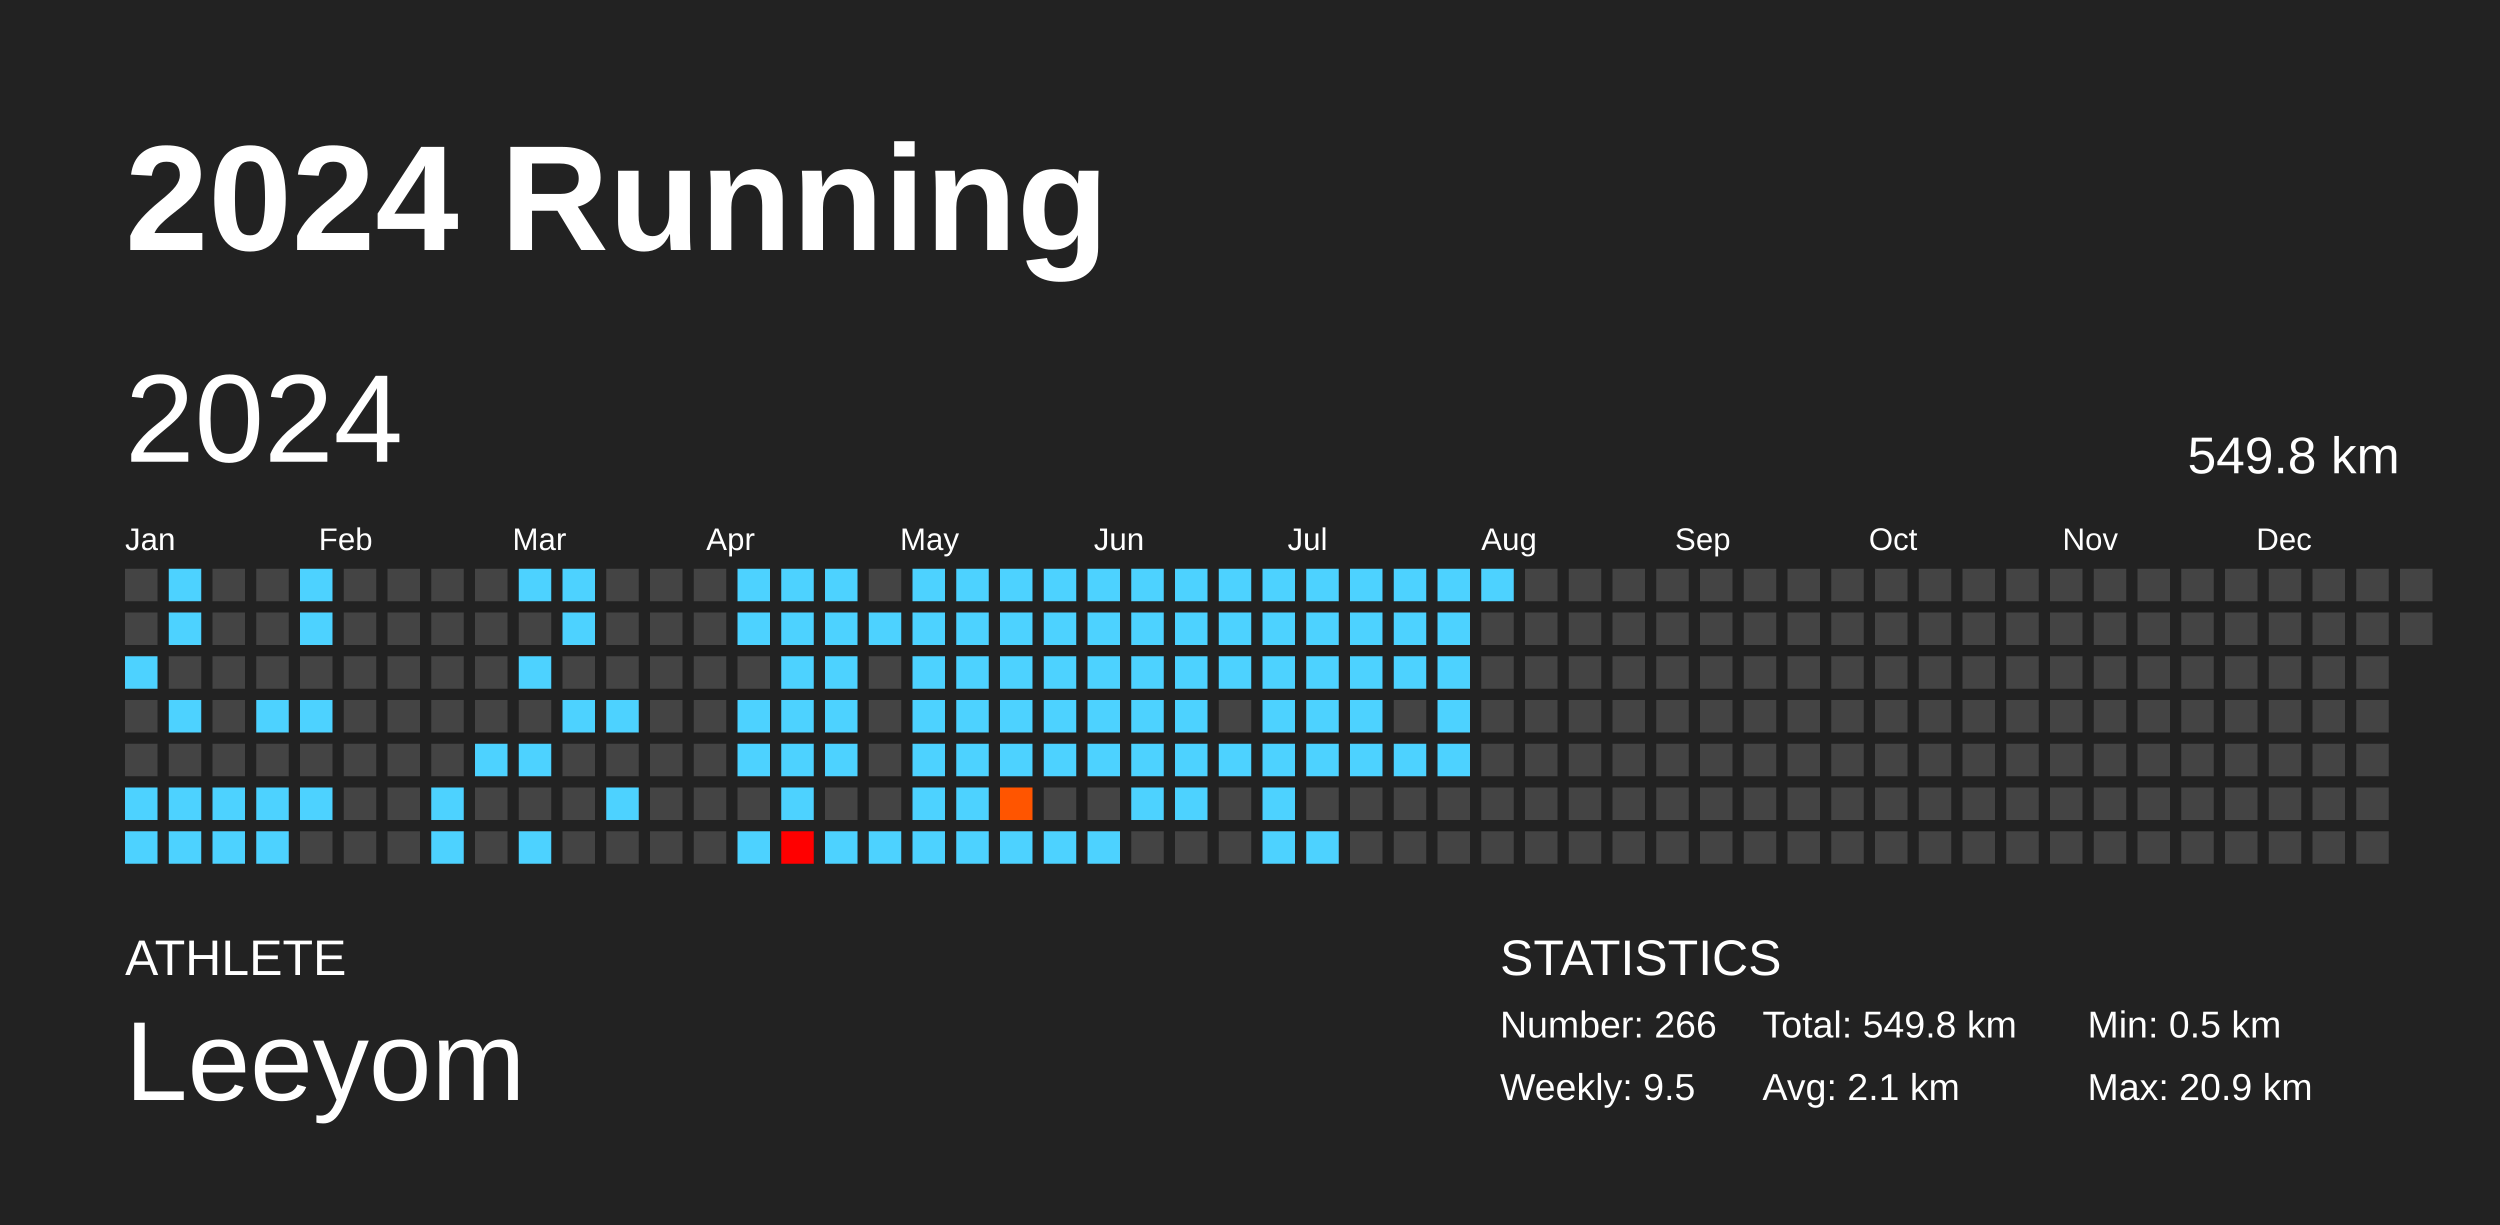
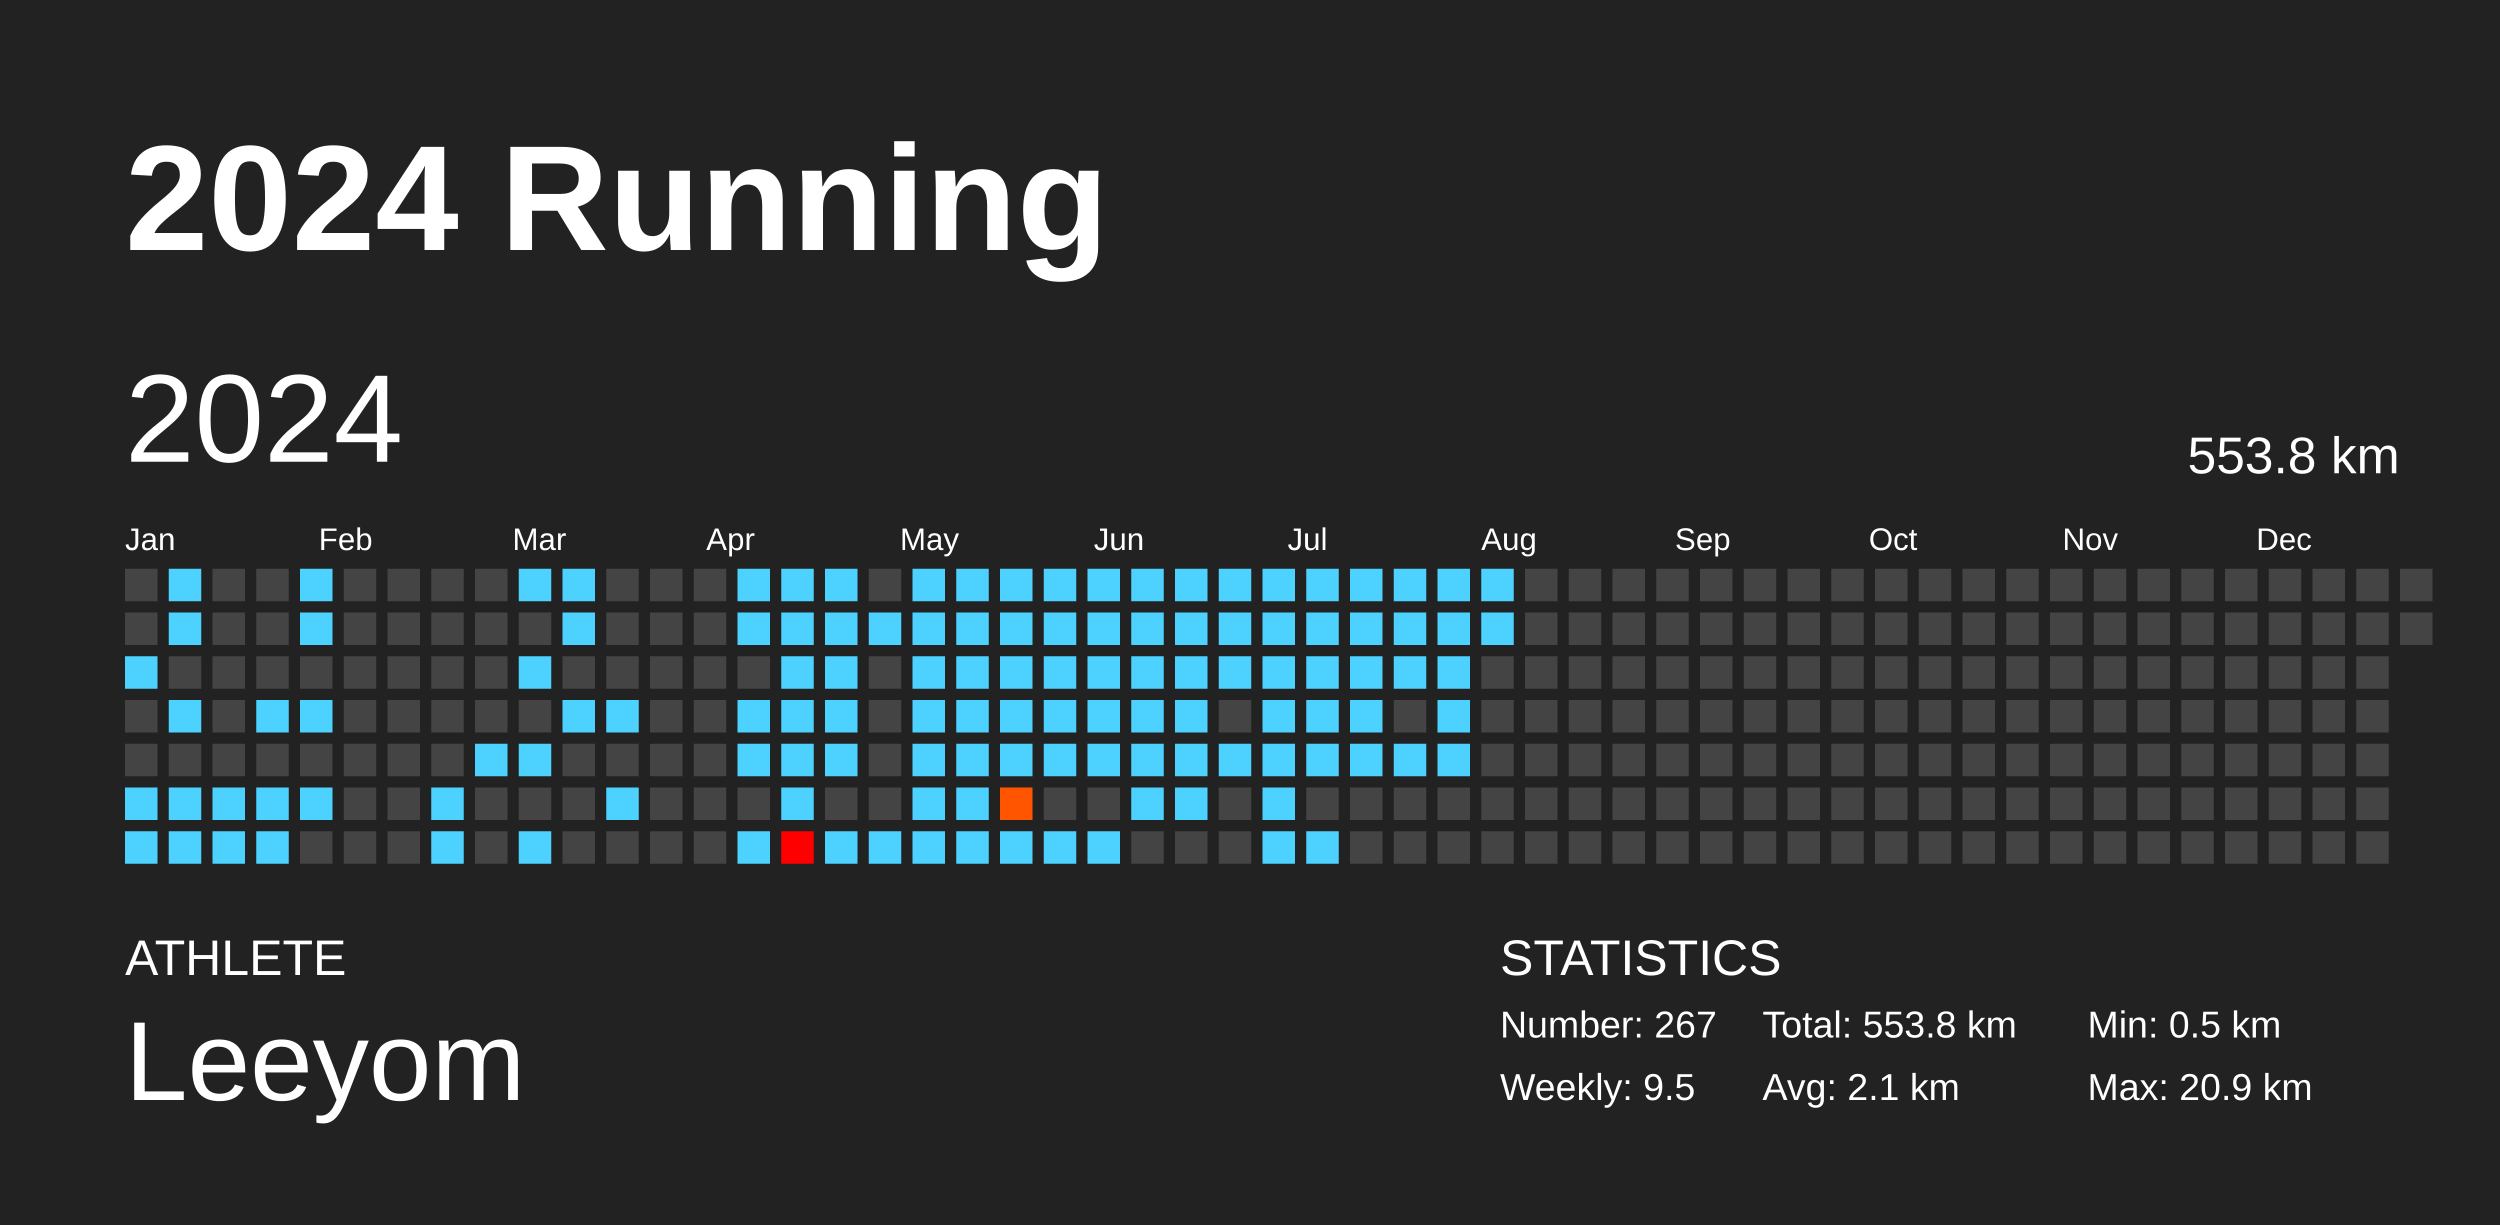
<svg xmlns="http://www.w3.org/2000/svg" baseProfile="full" height="98mm" version="1.1" viewBox="0,0,200,98" width="200mm">
  <defs />
  <rect fill="#222222" height="98" width="200" x="0" y="0" />
  <text fill="#FFFFFF" style="font-size:12px; font-family:Arial; font-weight:bold;" x="10" y="20">2024 Running</text>
  <text fill="#FFFFFF" style="font-size:4px; font-family:Arial" x="10" y="78">ATHLETE</text>
  <text fill="#FFFFFF" style="font-size:9px; font-family:Arial" x="10" y="88">Leeyom</text>
  <text fill="#FFFFFF" style="font-size:4px; font-family:Arial" x="120" y="78">STATISTICS</text>
-   <text fill="#FFFFFF" style="font-size:3px; font-family:Arial" x="120" y="83">Number: 266</text>
+   <text fill="#FFFFFF" style="font-size:3px; font-family:Arial" x="120" y="83">Number: 267</text>
  <text fill="#FFFFFF" style="font-size:3px; font-family:Arial" x="120" y="88">Weekly: 9.5</text>
-   <text fill="#FFFFFF" style="font-size:3px; font-family:Arial" x="141" y="83">Total: 549.8 km</text>
+   <text fill="#FFFFFF" style="font-size:3px; font-family:Arial" x="141" y="83">Total: 553.8 km</text>
  <text fill="#FFFFFF" style="font-size:3px; font-family:Arial" x="141" y="88">Avg: 2.1 km</text>
  <text fill="#FFFFFF" style="font-size:3px; font-family:Arial" x="167" y="83">Min: 0.5 km</text>
  <text fill="#FFFFFF" style="font-size:3px; font-family:Arial" x="167" y="88">Max: 20.9 km</text>
  <text dominant-baseline="hanging" fill="#FFFFFF" style="font-size:10.0px; font-family:Arial;" x="10" y="30">2024</text>
-   <text dominant-baseline="hanging" fill="#FFFFFF" style="font-size:4.125px; font-family:Arial;" x="175" y="35">549.8 km</text>
+   <text dominant-baseline="hanging" fill="#FFFFFF" style="font-size:4.125px; font-family:Arial;" x="175" y="35">553.8 km</text>
  <text fill="#FFFFFF" style="font-size:2.5px; font-family:Arial" x="10.0" y="44">Jan</text>
  <text fill="#FFFFFF" style="font-size:2.5px; font-family:Arial" x="25.5" y="44">Feb</text>
  <text fill="#FFFFFF" style="font-size:2.5px; font-family:Arial" x="41.0" y="44">Mar</text>
  <text fill="#FFFFFF" style="font-size:2.5px; font-family:Arial" x="56.5" y="44">Apr</text>
  <text fill="#FFFFFF" style="font-size:2.5px; font-family:Arial" x="72.0" y="44">May</text>
  <text fill="#FFFFFF" style="font-size:2.5px; font-family:Arial" x="87.5" y="44">Jun</text>
  <text fill="#FFFFFF" style="font-size:2.5px; font-family:Arial" x="103.0" y="44">Jul</text>
  <text fill="#FFFFFF" style="font-size:2.5px; font-family:Arial" x="118.5" y="44">Aug</text>
  <text fill="#FFFFFF" style="font-size:2.5px; font-family:Arial" x="134.0" y="44">Sep</text>
  <text fill="#FFFFFF" style="font-size:2.5px; font-family:Arial" x="149.5" y="44">Oct</text>
  <text fill="#FFFFFF" style="font-size:2.5px; font-family:Arial" x="165.0" y="44">Nov</text>
  <text fill="#FFFFFF" style="font-size:2.5px; font-family:Arial" x="180.5" y="44">Dec</text>
  <rect fill="#444444" height="2.6" width="2.6" x="10.0" y="45.5" />
  <rect fill="#444444" height="2.6" width="2.6" x="10.0" y="49.0" />
  <rect fill="#4dd2ff" height="2.6" width="2.6" x="10.0" y="52.5" />
  <rect fill="#444444" height="2.6" width="2.6" x="10.0" y="56.0" />
  <rect fill="#444444" height="2.6" width="2.6" x="10.0" y="59.5" />
  <rect fill="#4dd2ff" height="2.6" width="2.6" x="10.0" y="63.0" />
  <rect fill="#4dd2ff" height="2.6" width="2.6" x="10.0" y="66.5" />
  <rect fill="#4dd2ff" height="2.6" width="2.6" x="13.5" y="45.5" />
  <rect fill="#4dd2ff" height="2.6" width="2.6" x="13.5" y="49.0" />
  <rect fill="#444444" height="2.6" width="2.6" x="13.5" y="52.5" />
  <rect fill="#4dd2ff" height="2.6" width="2.6" x="13.5" y="56.0" />
  <rect fill="#444444" height="2.6" width="2.6" x="13.5" y="59.5" />
  <rect fill="#4dd2ff" height="2.6" width="2.6" x="13.5" y="63.0" />
  <rect fill="#4dd2ff" height="2.6" width="2.6" x="13.5" y="66.5" />
  <rect fill="#444444" height="2.6" width="2.6" x="17.0" y="45.5" />
  <rect fill="#444444" height="2.6" width="2.6" x="17.0" y="49.0" />
  <rect fill="#444444" height="2.6" width="2.6" x="17.0" y="52.5" />
  <rect fill="#444444" height="2.6" width="2.6" x="17.0" y="56.0" />
  <rect fill="#444444" height="2.6" width="2.6" x="17.0" y="59.5" />
  <rect fill="#4dd2ff" height="2.6" width="2.6" x="17.0" y="63.0" />
  <rect fill="#4dd2ff" height="2.6" width="2.6" x="17.0" y="66.5" />
  <rect fill="#444444" height="2.6" width="2.6" x="20.5" y="45.5" />
  <rect fill="#444444" height="2.6" width="2.6" x="20.5" y="49.0" />
  <rect fill="#444444" height="2.6" width="2.6" x="20.5" y="52.5" />
  <rect fill="#4dd2ff" height="2.6" width="2.6" x="20.5" y="56.0" />
  <rect fill="#444444" height="2.6" width="2.6" x="20.5" y="59.5" />
  <rect fill="#4dd2ff" height="2.6" width="2.6" x="20.5" y="63.0" />
  <rect fill="#4dd2ff" height="2.6" width="2.6" x="20.5" y="66.5" />
  <rect fill="#4dd2ff" height="2.6" width="2.6" x="24.0" y="45.5" />
  <rect fill="#4dd2ff" height="2.6" width="2.6" x="24.0" y="49.0" />
  <rect fill="#444444" height="2.6" width="2.6" x="24.0" y="52.5" />
  <rect fill="#4dd2ff" height="2.6" width="2.6" x="24.0" y="56.0" />
  <rect fill="#444444" height="2.6" width="2.6" x="24.0" y="59.5" />
  <rect fill="#4dd2ff" height="2.6" width="2.6" x="24.0" y="63.0" />
  <rect fill="#444444" height="2.6" width="2.6" x="24.0" y="66.5" />
  <rect fill="#444444" height="2.6" width="2.6" x="27.5" y="45.5" />
  <rect fill="#444444" height="2.6" width="2.6" x="27.5" y="49.0" />
  <rect fill="#444444" height="2.6" width="2.6" x="27.5" y="52.5" />
  <rect fill="#444444" height="2.6" width="2.6" x="27.5" y="56.0" />
  <rect fill="#444444" height="2.6" width="2.6" x="27.5" y="59.5" />
  <rect fill="#444444" height="2.6" width="2.6" x="27.5" y="63.0" />
  <rect fill="#444444" height="2.6" width="2.6" x="27.5" y="66.5" />
  <rect fill="#444444" height="2.6" width="2.6" x="31.0" y="45.5" />
  <rect fill="#444444" height="2.6" width="2.6" x="31.0" y="49.0" />
  <rect fill="#444444" height="2.6" width="2.6" x="31.0" y="52.5" />
  <rect fill="#444444" height="2.6" width="2.6" x="31.0" y="56.0" />
  <rect fill="#444444" height="2.6" width="2.6" x="31.0" y="59.5" />
  <rect fill="#444444" height="2.6" width="2.6" x="31.0" y="63.0" />
  <rect fill="#444444" height="2.6" width="2.6" x="31.0" y="66.5" />
  <rect fill="#444444" height="2.6" width="2.6" x="34.5" y="45.5" />
  <rect fill="#444444" height="2.6" width="2.6" x="34.5" y="49.0" />
  <rect fill="#444444" height="2.6" width="2.6" x="34.5" y="52.5" />
  <rect fill="#444444" height="2.6" width="2.6" x="34.5" y="56.0" />
  <rect fill="#444444" height="2.6" width="2.6" x="34.5" y="59.5" />
  <rect fill="#4dd2ff" height="2.6" width="2.6" x="34.5" y="63.0" />
  <rect fill="#4dd2ff" height="2.6" width="2.6" x="34.5" y="66.5" />
  <rect fill="#444444" height="2.6" width="2.6" x="38.0" y="45.5" />
  <rect fill="#444444" height="2.6" width="2.6" x="38.0" y="49.0" />
  <rect fill="#444444" height="2.6" width="2.6" x="38.0" y="52.5" />
  <rect fill="#444444" height="2.6" width="2.6" x="38.0" y="56.0" />
  <rect fill="#4dd2ff" height="2.6" width="2.6" x="38.0" y="59.5" />
  <rect fill="#444444" height="2.6" width="2.6" x="38.0" y="63.0" />
  <rect fill="#444444" height="2.6" width="2.6" x="38.0" y="66.5" />
  <rect fill="#4dd2ff" height="2.6" width="2.6" x="41.5" y="45.5" />
  <rect fill="#444444" height="2.6" width="2.6" x="41.5" y="49.0" />
  <rect fill="#4dd2ff" height="2.6" width="2.6" x="41.5" y="52.5" />
  <rect fill="#444444" height="2.6" width="2.6" x="41.5" y="56.0" />
  <rect fill="#4dd2ff" height="2.6" width="2.6" x="41.5" y="59.5" />
  <rect fill="#444444" height="2.6" width="2.6" x="41.5" y="63.0" />
  <rect fill="#4dd2ff" height="2.6" width="2.6" x="41.5" y="66.5" />
  <rect fill="#4dd2ff" height="2.6" width="2.6" x="45.0" y="45.5" />
  <rect fill="#4dd2ff" height="2.6" width="2.6" x="45.0" y="49.0" />
  <rect fill="#444444" height="2.6" width="2.6" x="45.0" y="52.5" />
  <rect fill="#4dd2ff" height="2.6" width="2.6" x="45.0" y="56.0" />
  <rect fill="#444444" height="2.6" width="2.6" x="45.0" y="59.5" />
  <rect fill="#444444" height="2.6" width="2.6" x="45.0" y="63.0" />
  <rect fill="#444444" height="2.6" width="2.6" x="45.0" y="66.5" />
  <rect fill="#444444" height="2.6" width="2.6" x="48.5" y="45.5" />
  <rect fill="#444444" height="2.6" width="2.6" x="48.5" y="49.0" />
  <rect fill="#444444" height="2.6" width="2.6" x="48.5" y="52.5" />
  <rect fill="#4dd2ff" height="2.6" width="2.6" x="48.5" y="56.0" />
  <rect fill="#444444" height="2.6" width="2.6" x="48.5" y="59.5" />
  <rect fill="#4dd2ff" height="2.6" width="2.6" x="48.5" y="63.0" />
  <rect fill="#444444" height="2.6" width="2.6" x="48.5" y="66.5" />
  <rect fill="#444444" height="2.6" width="2.6" x="52.0" y="45.5" />
  <rect fill="#444444" height="2.6" width="2.6" x="52.0" y="49.0" />
  <rect fill="#444444" height="2.6" width="2.6" x="52.0" y="52.5" />
  <rect fill="#444444" height="2.6" width="2.6" x="52.0" y="56.0" />
  <rect fill="#444444" height="2.6" width="2.6" x="52.0" y="59.5" />
  <rect fill="#444444" height="2.6" width="2.6" x="52.0" y="63.0" />
  <rect fill="#444444" height="2.6" width="2.6" x="52.0" y="66.5" />
  <rect fill="#444444" height="2.6" width="2.6" x="55.5" y="45.5" />
  <rect fill="#444444" height="2.6" width="2.6" x="55.5" y="49.0" />
  <rect fill="#444444" height="2.6" width="2.6" x="55.5" y="52.5" />
  <rect fill="#444444" height="2.6" width="2.6" x="55.5" y="56.0" />
  <rect fill="#444444" height="2.6" width="2.6" x="55.5" y="59.5" />
  <rect fill="#444444" height="2.6" width="2.6" x="55.5" y="63.0" />
  <rect fill="#444444" height="2.6" width="2.6" x="55.5" y="66.5" />
  <rect fill="#4dd2ff" height="2.6" width="2.6" x="59.0" y="45.5" />
  <rect fill="#4dd2ff" height="2.6" width="2.6" x="59.0" y="49.0" />
  <rect fill="#444444" height="2.6" width="2.6" x="59.0" y="52.5" />
  <rect fill="#4dd2ff" height="2.6" width="2.6" x="59.0" y="56.0" />
  <rect fill="#4dd2ff" height="2.6" width="2.6" x="59.0" y="59.5" />
  <rect fill="#444444" height="2.6" width="2.6" x="59.0" y="63.0" />
  <rect fill="#4dd2ff" height="2.6" width="2.6" x="59.0" y="66.5" />
  <rect fill="#4dd2ff" height="2.6" width="2.6" x="62.5" y="45.5" />
  <rect fill="#4dd2ff" height="2.6" width="2.6" x="62.5" y="49.0" />
  <rect fill="#4dd2ff" height="2.6" width="2.6" x="62.5" y="52.5" />
  <rect fill="#4dd2ff" height="2.6" width="2.6" x="62.5" y="56.0" />
  <rect fill="#4dd2ff" height="2.6" width="2.6" x="62.5" y="59.5" />
  <rect fill="#4dd2ff" height="2.6" width="2.6" x="62.5" y="63.0" />
  <rect fill="red" height="2.6" width="2.6" x="62.5" y="66.5" />
  <rect fill="#4dd2ff" height="2.6" width="2.6" x="66.0" y="45.5" />
  <rect fill="#4dd2ff" height="2.6" width="2.6" x="66.0" y="49.0" />
  <rect fill="#4dd2ff" height="2.6" width="2.6" x="66.0" y="52.5" />
  <rect fill="#4dd2ff" height="2.6" width="2.6" x="66.0" y="56.0" />
  <rect fill="#4dd2ff" height="2.6" width="2.6" x="66.0" y="59.5" />
  <rect fill="#444444" height="2.6" width="2.6" x="66.0" y="63.0" />
  <rect fill="#4dd2ff" height="2.6" width="2.6" x="66.0" y="66.5" />
  <rect fill="#444444" height="2.6" width="2.6" x="69.5" y="45.5" />
  <rect fill="#4dd2ff" height="2.6" width="2.6" x="69.5" y="49.0" />
  <rect fill="#444444" height="2.6" width="2.6" x="69.5" y="52.5" />
  <rect fill="#444444" height="2.6" width="2.6" x="69.5" y="56.0" />
  <rect fill="#444444" height="2.6" width="2.6" x="69.5" y="59.5" />
  <rect fill="#444444" height="2.6" width="2.6" x="69.5" y="63.0" />
  <rect fill="#4dd2ff" height="2.6" width="2.6" x="69.5" y="66.5" />
  <rect fill="#4dd2ff" height="2.6" width="2.6" x="73.0" y="45.5" />
  <rect fill="#4dd2ff" height="2.6" width="2.6" x="73.0" y="49.0" />
  <rect fill="#4dd2ff" height="2.6" width="2.6" x="73.0" y="52.5" />
  <rect fill="#4dd2ff" height="2.6" width="2.6" x="73.0" y="56.0" />
  <rect fill="#4dd2ff" height="2.6" width="2.6" x="73.0" y="59.5" />
  <rect fill="#4dd2ff" height="2.6" width="2.6" x="73.0" y="63.0" />
  <rect fill="#4dd2ff" height="2.6" width="2.6" x="73.0" y="66.5" />
  <rect fill="#4dd2ff" height="2.6" width="2.6" x="76.5" y="45.5" />
  <rect fill="#4dd2ff" height="2.6" width="2.6" x="76.5" y="49.0" />
  <rect fill="#4dd2ff" height="2.6" width="2.6" x="76.5" y="52.5" />
  <rect fill="#4dd2ff" height="2.6" width="2.6" x="76.5" y="56.0" />
  <rect fill="#4dd2ff" height="2.6" width="2.6" x="76.5" y="59.5" />
  <rect fill="#4dd2ff" height="2.6" width="2.6" x="76.5" y="63.0" />
  <rect fill="#4dd2ff" height="2.6" width="2.6" x="76.5" y="66.5" />
  <rect fill="#4dd2ff" height="2.6" width="2.6" x="80.0" y="45.5" />
  <rect fill="#4dd2ff" height="2.6" width="2.6" x="80.0" y="49.0" />
  <rect fill="#4dd2ff" height="2.6" width="2.6" x="80.0" y="52.5" />
  <rect fill="#4dd2ff" height="2.6" width="2.6" x="80.0" y="56.0" />
  <rect fill="#4dd2ff" height="2.6" width="2.6" x="80.0" y="59.5" />
  <rect fill="#ff5500" height="2.6" width="2.6" x="80.0" y="63.0" />
  <rect fill="#4dd2ff" height="2.6" width="2.6" x="80.0" y="66.5" />
  <rect fill="#4dd2ff" height="2.6" width="2.6" x="83.5" y="45.5" />
  <rect fill="#4dd2ff" height="2.6" width="2.6" x="83.5" y="49.0" />
  <rect fill="#4dd2ff" height="2.6" width="2.6" x="83.5" y="52.5" />
  <rect fill="#4dd2ff" height="2.6" width="2.6" x="83.5" y="56.0" />
  <rect fill="#4dd2ff" height="2.6" width="2.6" x="83.5" y="59.5" />
  <rect fill="#444444" height="2.6" width="2.6" x="83.5" y="63.0" />
  <rect fill="#4dd2ff" height="2.6" width="2.6" x="83.5" y="66.5" />
  <rect fill="#4dd2ff" height="2.6" width="2.6" x="87.0" y="45.5" />
  <rect fill="#4dd2ff" height="2.6" width="2.6" x="87.0" y="49.0" />
  <rect fill="#4dd2ff" height="2.6" width="2.6" x="87.0" y="52.5" />
  <rect fill="#4dd2ff" height="2.6" width="2.6" x="87.0" y="56.0" />
  <rect fill="#4dd2ff" height="2.6" width="2.6" x="87.0" y="59.5" />
  <rect fill="#444444" height="2.6" width="2.6" x="87.0" y="63.0" />
  <rect fill="#4dd2ff" height="2.6" width="2.6" x="87.0" y="66.5" />
  <rect fill="#4dd2ff" height="2.6" width="2.6" x="90.5" y="45.5" />
  <rect fill="#4dd2ff" height="2.6" width="2.6" x="90.5" y="49.0" />
  <rect fill="#4dd2ff" height="2.6" width="2.6" x="90.5" y="52.5" />
  <rect fill="#4dd2ff" height="2.6" width="2.6" x="90.5" y="56.0" />
  <rect fill="#4dd2ff" height="2.6" width="2.6" x="90.5" y="59.5" />
  <rect fill="#4dd2ff" height="2.6" width="2.6" x="90.5" y="63.0" />
  <rect fill="#444444" height="2.6" width="2.6" x="90.5" y="66.5" />
  <rect fill="#4dd2ff" height="2.6" width="2.6" x="94.0" y="45.5" />
  <rect fill="#4dd2ff" height="2.6" width="2.6" x="94.0" y="49.0" />
  <rect fill="#4dd2ff" height="2.6" width="2.6" x="94.0" y="52.5" />
  <rect fill="#4dd2ff" height="2.6" width="2.6" x="94.0" y="56.0" />
  <rect fill="#4dd2ff" height="2.6" width="2.6" x="94.0" y="59.5" />
  <rect fill="#4dd2ff" height="2.6" width="2.6" x="94.0" y="63.0" />
  <rect fill="#444444" height="2.6" width="2.6" x="94.0" y="66.5" />
  <rect fill="#4dd2ff" height="2.6" width="2.6" x="97.5" y="45.5" />
  <rect fill="#4dd2ff" height="2.6" width="2.6" x="97.5" y="49.0" />
  <rect fill="#4dd2ff" height="2.6" width="2.6" x="97.5" y="52.5" />
  <rect fill="#444444" height="2.6" width="2.6" x="97.5" y="56.0" />
  <rect fill="#4dd2ff" height="2.6" width="2.6" x="97.5" y="59.5" />
  <rect fill="#444444" height="2.6" width="2.6" x="97.5" y="63.0" />
  <rect fill="#444444" height="2.6" width="2.6" x="97.5" y="66.5" />
  <rect fill="#4dd2ff" height="2.6" width="2.6" x="101.0" y="45.5" />
  <rect fill="#4dd2ff" height="2.6" width="2.6" x="101.0" y="49.0" />
  <rect fill="#4dd2ff" height="2.6" width="2.6" x="101.0" y="52.5" />
  <rect fill="#4dd2ff" height="2.6" width="2.6" x="101.0" y="56.0" />
  <rect fill="#4dd2ff" height="2.6" width="2.6" x="101.0" y="59.5" />
  <rect fill="#4dd2ff" height="2.6" width="2.6" x="101.0" y="63.0" />
  <rect fill="#4dd2ff" height="2.6" width="2.6" x="101.0" y="66.5" />
  <rect fill="#4dd2ff" height="2.6" width="2.6" x="104.5" y="45.5" />
  <rect fill="#4dd2ff" height="2.6" width="2.6" x="104.5" y="49.0" />
  <rect fill="#4dd2ff" height="2.6" width="2.6" x="104.5" y="52.5" />
  <rect fill="#4dd2ff" height="2.6" width="2.6" x="104.5" y="56.0" />
  <rect fill="#4dd2ff" height="2.6" width="2.6" x="104.5" y="59.5" />
  <rect fill="#444444" height="2.6" width="2.6" x="104.5" y="63.0" />
  <rect fill="#4dd2ff" height="2.6" width="2.6" x="104.5" y="66.5" />
  <rect fill="#4dd2ff" height="2.6" width="2.6" x="108.0" y="45.5" />
  <rect fill="#4dd2ff" height="2.6" width="2.6" x="108.0" y="49.0" />
  <rect fill="#4dd2ff" height="2.6" width="2.6" x="108.0" y="52.5" />
  <rect fill="#4dd2ff" height="2.6" width="2.6" x="108.0" y="56.0" />
  <rect fill="#4dd2ff" height="2.6" width="2.6" x="108.0" y="59.5" />
  <rect fill="#444444" height="2.6" width="2.6" x="108.0" y="63.0" />
  <rect fill="#444444" height="2.6" width="2.6" x="108.0" y="66.5" />
  <rect fill="#4dd2ff" height="2.6" width="2.6" x="111.5" y="45.5" />
  <rect fill="#4dd2ff" height="2.6" width="2.6" x="111.5" y="49.0" />
  <rect fill="#4dd2ff" height="2.6" width="2.6" x="111.5" y="52.5" />
  <rect fill="#444444" height="2.6" width="2.6" x="111.5" y="56.0" />
  <rect fill="#4dd2ff" height="2.6" width="2.6" x="111.5" y="59.5" />
  <rect fill="#444444" height="2.6" width="2.6" x="111.5" y="63.0" />
  <rect fill="#444444" height="2.6" width="2.6" x="111.5" y="66.5" />
  <rect fill="#4dd2ff" height="2.6" width="2.6" x="115.0" y="45.5" />
  <rect fill="#4dd2ff" height="2.6" width="2.6" x="115.0" y="49.0" />
  <rect fill="#4dd2ff" height="2.6" width="2.6" x="115.0" y="52.5" />
  <rect fill="#4dd2ff" height="2.6" width="2.6" x="115.0" y="56.0" />
  <rect fill="#4dd2ff" height="2.6" width="2.6" x="115.0" y="59.5" />
  <rect fill="#444444" height="2.6" width="2.6" x="115.0" y="63.0" />
  <rect fill="#444444" height="2.6" width="2.6" x="115.0" y="66.5" />
  <rect fill="#4dd2ff" height="2.6" width="2.6" x="118.5" y="45.5" />
-   <rect fill="#444444" height="2.6" width="2.6" x="118.5" y="49.0" />
+   <rect fill="#4dd2ff" height="2.6" width="2.6" x="118.5" y="49.0" />
  <rect fill="#444444" height="2.6" width="2.6" x="118.5" y="52.5" />
  <rect fill="#444444" height="2.6" width="2.6" x="118.5" y="56.0" />
  <rect fill="#444444" height="2.6" width="2.6" x="118.5" y="59.5" />
  <rect fill="#444444" height="2.6" width="2.6" x="118.5" y="63.0" />
  <rect fill="#444444" height="2.6" width="2.6" x="118.5" y="66.5" />
  <rect fill="#444444" height="2.6" width="2.6" x="122.0" y="45.5" />
  <rect fill="#444444" height="2.6" width="2.6" x="122.0" y="49.0" />
  <rect fill="#444444" height="2.6" width="2.6" x="122.0" y="52.5" />
  <rect fill="#444444" height="2.6" width="2.6" x="122.0" y="56.0" />
  <rect fill="#444444" height="2.6" width="2.6" x="122.0" y="59.5" />
  <rect fill="#444444" height="2.6" width="2.6" x="122.0" y="63.0" />
  <rect fill="#444444" height="2.6" width="2.6" x="122.0" y="66.5" />
  <rect fill="#444444" height="2.6" width="2.6" x="125.5" y="45.5" />
  <rect fill="#444444" height="2.6" width="2.6" x="125.5" y="49.0" />
  <rect fill="#444444" height="2.6" width="2.6" x="125.5" y="52.5" />
  <rect fill="#444444" height="2.6" width="2.6" x="125.5" y="56.0" />
  <rect fill="#444444" height="2.6" width="2.6" x="125.5" y="59.5" />
  <rect fill="#444444" height="2.6" width="2.6" x="125.5" y="63.0" />
  <rect fill="#444444" height="2.6" width="2.6" x="125.5" y="66.5" />
  <rect fill="#444444" height="2.6" width="2.6" x="129.0" y="45.5" />
  <rect fill="#444444" height="2.6" width="2.6" x="129.0" y="49.0" />
  <rect fill="#444444" height="2.6" width="2.6" x="129.0" y="52.5" />
  <rect fill="#444444" height="2.6" width="2.6" x="129.0" y="56.0" />
  <rect fill="#444444" height="2.6" width="2.6" x="129.0" y="59.5" />
  <rect fill="#444444" height="2.6" width="2.6" x="129.0" y="63.0" />
  <rect fill="#444444" height="2.6" width="2.6" x="129.0" y="66.5" />
  <rect fill="#444444" height="2.6" width="2.6" x="132.5" y="45.5" />
  <rect fill="#444444" height="2.6" width="2.6" x="132.5" y="49.0" />
  <rect fill="#444444" height="2.6" width="2.6" x="132.5" y="52.5" />
  <rect fill="#444444" height="2.6" width="2.6" x="132.5" y="56.0" />
  <rect fill="#444444" height="2.6" width="2.6" x="132.5" y="59.5" />
  <rect fill="#444444" height="2.6" width="2.6" x="132.5" y="63.0" />
  <rect fill="#444444" height="2.6" width="2.6" x="132.5" y="66.5" />
  <rect fill="#444444" height="2.6" width="2.6" x="136.0" y="45.5" />
  <rect fill="#444444" height="2.6" width="2.6" x="136.0" y="49.0" />
  <rect fill="#444444" height="2.6" width="2.6" x="136.0" y="52.5" />
  <rect fill="#444444" height="2.6" width="2.6" x="136.0" y="56.0" />
  <rect fill="#444444" height="2.6" width="2.6" x="136.0" y="59.5" />
  <rect fill="#444444" height="2.6" width="2.6" x="136.0" y="63.0" />
  <rect fill="#444444" height="2.6" width="2.6" x="136.0" y="66.5" />
  <rect fill="#444444" height="2.6" width="2.6" x="139.5" y="45.5" />
  <rect fill="#444444" height="2.6" width="2.6" x="139.5" y="49.0" />
  <rect fill="#444444" height="2.6" width="2.6" x="139.5" y="52.5" />
  <rect fill="#444444" height="2.6" width="2.6" x="139.5" y="56.0" />
  <rect fill="#444444" height="2.6" width="2.6" x="139.5" y="59.5" />
  <rect fill="#444444" height="2.6" width="2.6" x="139.5" y="63.0" />
  <rect fill="#444444" height="2.6" width="2.6" x="139.5" y="66.5" />
  <rect fill="#444444" height="2.6" width="2.6" x="143.0" y="45.5" />
  <rect fill="#444444" height="2.6" width="2.6" x="143.0" y="49.0" />
  <rect fill="#444444" height="2.6" width="2.6" x="143.0" y="52.5" />
  <rect fill="#444444" height="2.6" width="2.6" x="143.0" y="56.0" />
  <rect fill="#444444" height="2.6" width="2.6" x="143.0" y="59.5" />
  <rect fill="#444444" height="2.6" width="2.6" x="143.0" y="63.0" />
  <rect fill="#444444" height="2.6" width="2.6" x="143.0" y="66.5" />
  <rect fill="#444444" height="2.6" width="2.6" x="146.5" y="45.5" />
  <rect fill="#444444" height="2.6" width="2.6" x="146.5" y="49.0" />
  <rect fill="#444444" height="2.6" width="2.6" x="146.5" y="52.5" />
  <rect fill="#444444" height="2.6" width="2.6" x="146.5" y="56.0" />
  <rect fill="#444444" height="2.6" width="2.6" x="146.5" y="59.5" />
  <rect fill="#444444" height="2.6" width="2.6" x="146.5" y="63.0" />
  <rect fill="#444444" height="2.6" width="2.6" x="146.5" y="66.5" />
  <rect fill="#444444" height="2.6" width="2.6" x="150.0" y="45.5" />
  <rect fill="#444444" height="2.6" width="2.6" x="150.0" y="49.0" />
  <rect fill="#444444" height="2.6" width="2.6" x="150.0" y="52.5" />
  <rect fill="#444444" height="2.6" width="2.6" x="150.0" y="56.0" />
  <rect fill="#444444" height="2.6" width="2.6" x="150.0" y="59.5" />
  <rect fill="#444444" height="2.6" width="2.6" x="150.0" y="63.0" />
  <rect fill="#444444" height="2.6" width="2.6" x="150.0" y="66.5" />
  <rect fill="#444444" height="2.6" width="2.6" x="153.5" y="45.5" />
  <rect fill="#444444" height="2.6" width="2.6" x="153.5" y="49.0" />
  <rect fill="#444444" height="2.6" width="2.6" x="153.5" y="52.5" />
  <rect fill="#444444" height="2.6" width="2.6" x="153.5" y="56.0" />
  <rect fill="#444444" height="2.6" width="2.6" x="153.5" y="59.5" />
  <rect fill="#444444" height="2.6" width="2.6" x="153.5" y="63.0" />
  <rect fill="#444444" height="2.6" width="2.6" x="153.5" y="66.5" />
  <rect fill="#444444" height="2.6" width="2.6" x="157.0" y="45.5" />
  <rect fill="#444444" height="2.6" width="2.6" x="157.0" y="49.0" />
  <rect fill="#444444" height="2.6" width="2.6" x="157.0" y="52.5" />
  <rect fill="#444444" height="2.6" width="2.6" x="157.0" y="56.0" />
  <rect fill="#444444" height="2.6" width="2.6" x="157.0" y="59.5" />
  <rect fill="#444444" height="2.6" width="2.6" x="157.0" y="63.0" />
  <rect fill="#444444" height="2.6" width="2.6" x="157.0" y="66.5" />
  <rect fill="#444444" height="2.6" width="2.6" x="160.5" y="45.5" />
  <rect fill="#444444" height="2.6" width="2.6" x="160.5" y="49.0" />
  <rect fill="#444444" height="2.6" width="2.6" x="160.5" y="52.5" />
  <rect fill="#444444" height="2.6" width="2.6" x="160.5" y="56.0" />
  <rect fill="#444444" height="2.6" width="2.6" x="160.5" y="59.5" />
  <rect fill="#444444" height="2.6" width="2.6" x="160.5" y="63.0" />
  <rect fill="#444444" height="2.6" width="2.6" x="160.5" y="66.5" />
  <rect fill="#444444" height="2.6" width="2.6" x="164.0" y="45.5" />
  <rect fill="#444444" height="2.6" width="2.6" x="164.0" y="49.0" />
  <rect fill="#444444" height="2.6" width="2.6" x="164.0" y="52.5" />
  <rect fill="#444444" height="2.6" width="2.6" x="164.0" y="56.0" />
  <rect fill="#444444" height="2.6" width="2.6" x="164.0" y="59.5" />
  <rect fill="#444444" height="2.6" width="2.6" x="164.0" y="63.0" />
  <rect fill="#444444" height="2.6" width="2.6" x="164.0" y="66.5" />
  <rect fill="#444444" height="2.6" width="2.6" x="167.5" y="45.5" />
  <rect fill="#444444" height="2.6" width="2.6" x="167.5" y="49.0" />
  <rect fill="#444444" height="2.6" width="2.6" x="167.5" y="52.5" />
  <rect fill="#444444" height="2.6" width="2.6" x="167.5" y="56.0" />
  <rect fill="#444444" height="2.6" width="2.6" x="167.5" y="59.5" />
  <rect fill="#444444" height="2.6" width="2.6" x="167.5" y="63.0" />
  <rect fill="#444444" height="2.6" width="2.6" x="167.5" y="66.5" />
  <rect fill="#444444" height="2.6" width="2.6" x="171.0" y="45.5" />
  <rect fill="#444444" height="2.6" width="2.6" x="171.0" y="49.0" />
  <rect fill="#444444" height="2.6" width="2.6" x="171.0" y="52.5" />
  <rect fill="#444444" height="2.6" width="2.6" x="171.0" y="56.0" />
  <rect fill="#444444" height="2.6" width="2.6" x="171.0" y="59.5" />
  <rect fill="#444444" height="2.6" width="2.6" x="171.0" y="63.0" />
  <rect fill="#444444" height="2.6" width="2.6" x="171.0" y="66.5" />
  <rect fill="#444444" height="2.6" width="2.6" x="174.5" y="45.5" />
  <rect fill="#444444" height="2.6" width="2.6" x="174.5" y="49.0" />
  <rect fill="#444444" height="2.6" width="2.6" x="174.5" y="52.5" />
  <rect fill="#444444" height="2.6" width="2.6" x="174.5" y="56.0" />
  <rect fill="#444444" height="2.6" width="2.6" x="174.5" y="59.5" />
  <rect fill="#444444" height="2.6" width="2.6" x="174.5" y="63.0" />
  <rect fill="#444444" height="2.6" width="2.6" x="174.5" y="66.5" />
  <rect fill="#444444" height="2.6" width="2.6" x="178.0" y="45.5" />
  <rect fill="#444444" height="2.6" width="2.6" x="178.0" y="49.0" />
  <rect fill="#444444" height="2.6" width="2.6" x="178.0" y="52.5" />
  <rect fill="#444444" height="2.6" width="2.6" x="178.0" y="56.0" />
  <rect fill="#444444" height="2.6" width="2.6" x="178.0" y="59.5" />
  <rect fill="#444444" height="2.6" width="2.6" x="178.0" y="63.0" />
  <rect fill="#444444" height="2.6" width="2.6" x="178.0" y="66.5" />
  <rect fill="#444444" height="2.6" width="2.6" x="181.5" y="45.5" />
  <rect fill="#444444" height="2.6" width="2.6" x="181.5" y="49.0" />
  <rect fill="#444444" height="2.6" width="2.6" x="181.5" y="52.5" />
  <rect fill="#444444" height="2.6" width="2.6" x="181.5" y="56.0" />
  <rect fill="#444444" height="2.6" width="2.6" x="181.5" y="59.5" />
  <rect fill="#444444" height="2.6" width="2.6" x="181.5" y="63.0" />
  <rect fill="#444444" height="2.6" width="2.6" x="181.5" y="66.5" />
  <rect fill="#444444" height="2.6" width="2.6" x="185.0" y="45.5" />
  <rect fill="#444444" height="2.6" width="2.6" x="185.0" y="49.0" />
  <rect fill="#444444" height="2.6" width="2.6" x="185.0" y="52.5" />
  <rect fill="#444444" height="2.6" width="2.6" x="185.0" y="56.0" />
  <rect fill="#444444" height="2.6" width="2.6" x="185.0" y="59.5" />
  <rect fill="#444444" height="2.6" width="2.6" x="185.0" y="63.0" />
  <rect fill="#444444" height="2.6" width="2.6" x="185.0" y="66.5" />
  <rect fill="#444444" height="2.6" width="2.6" x="188.5" y="45.5" />
  <rect fill="#444444" height="2.6" width="2.6" x="188.5" y="49.0" />
  <rect fill="#444444" height="2.6" width="2.6" x="188.5" y="52.5" />
  <rect fill="#444444" height="2.6" width="2.6" x="188.5" y="56.0" />
  <rect fill="#444444" height="2.6" width="2.6" x="188.5" y="59.5" />
  <rect fill="#444444" height="2.6" width="2.6" x="188.5" y="63.0" />
  <rect fill="#444444" height="2.6" width="2.6" x="188.5" y="66.5" />
  <rect fill="#444444" height="2.6" width="2.6" x="192.0" y="45.5" />
  <rect fill="#444444" height="2.6" width="2.6" x="192.0" y="49.0" />
</svg>
